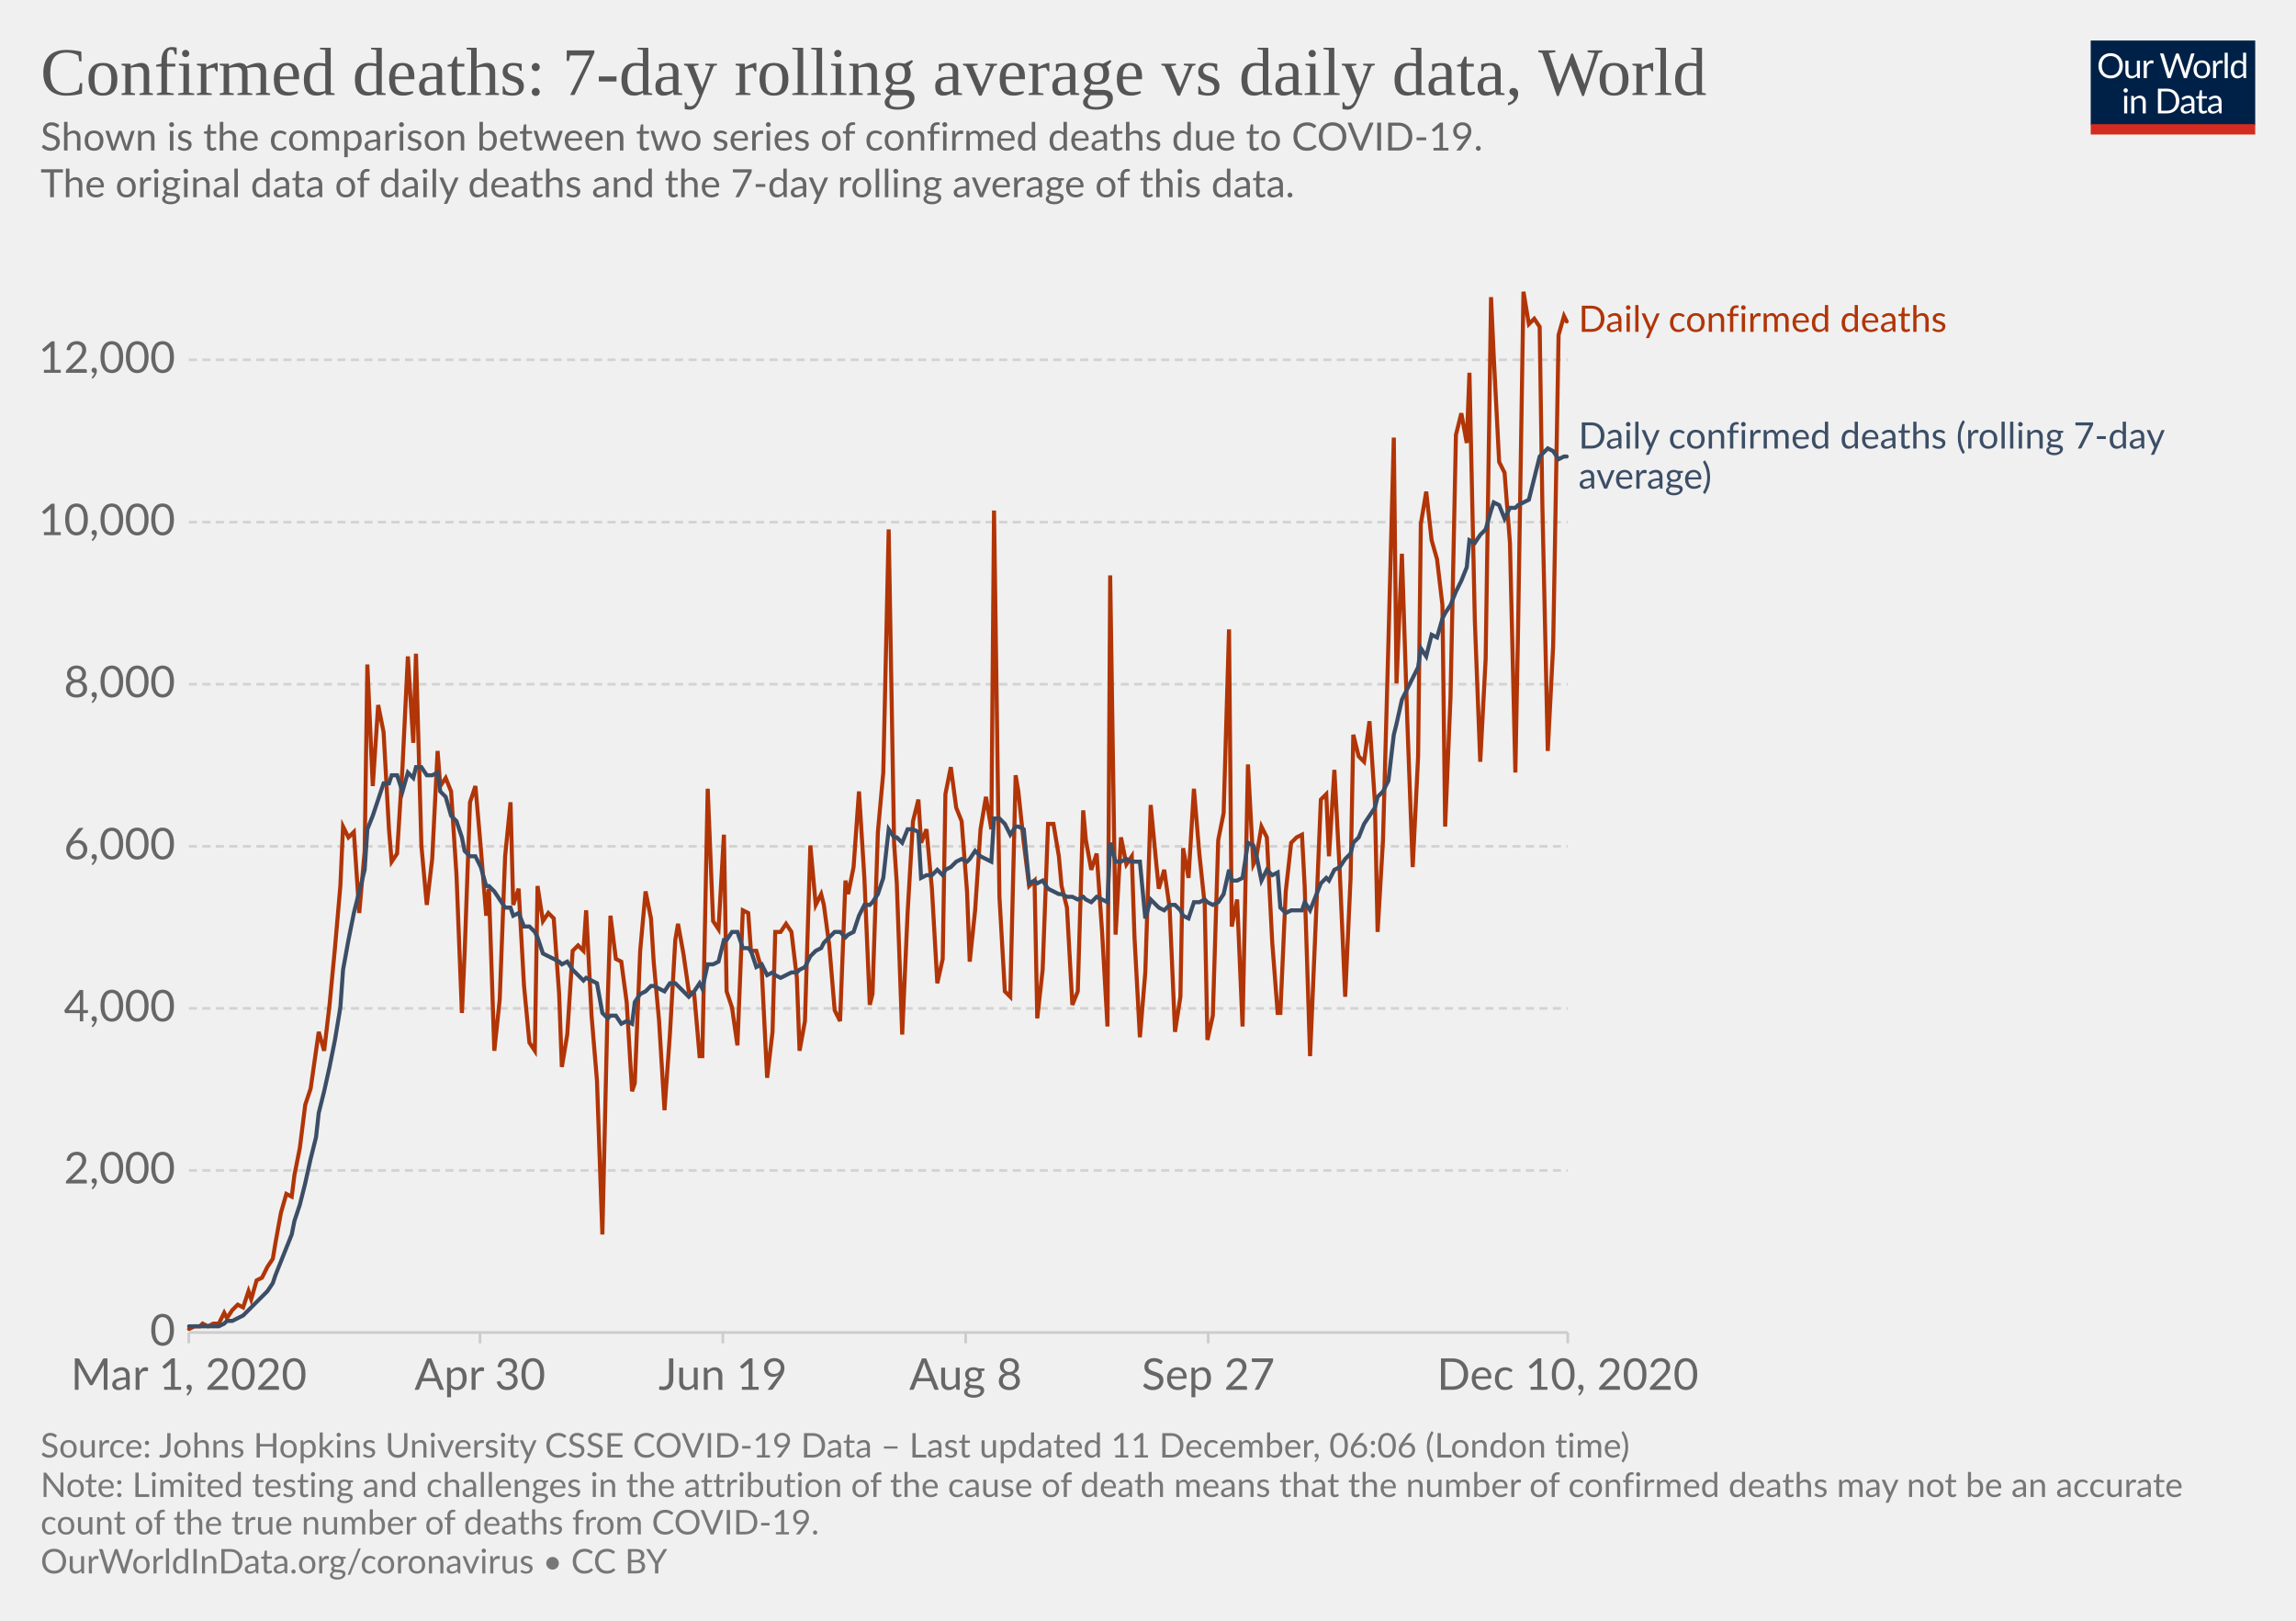
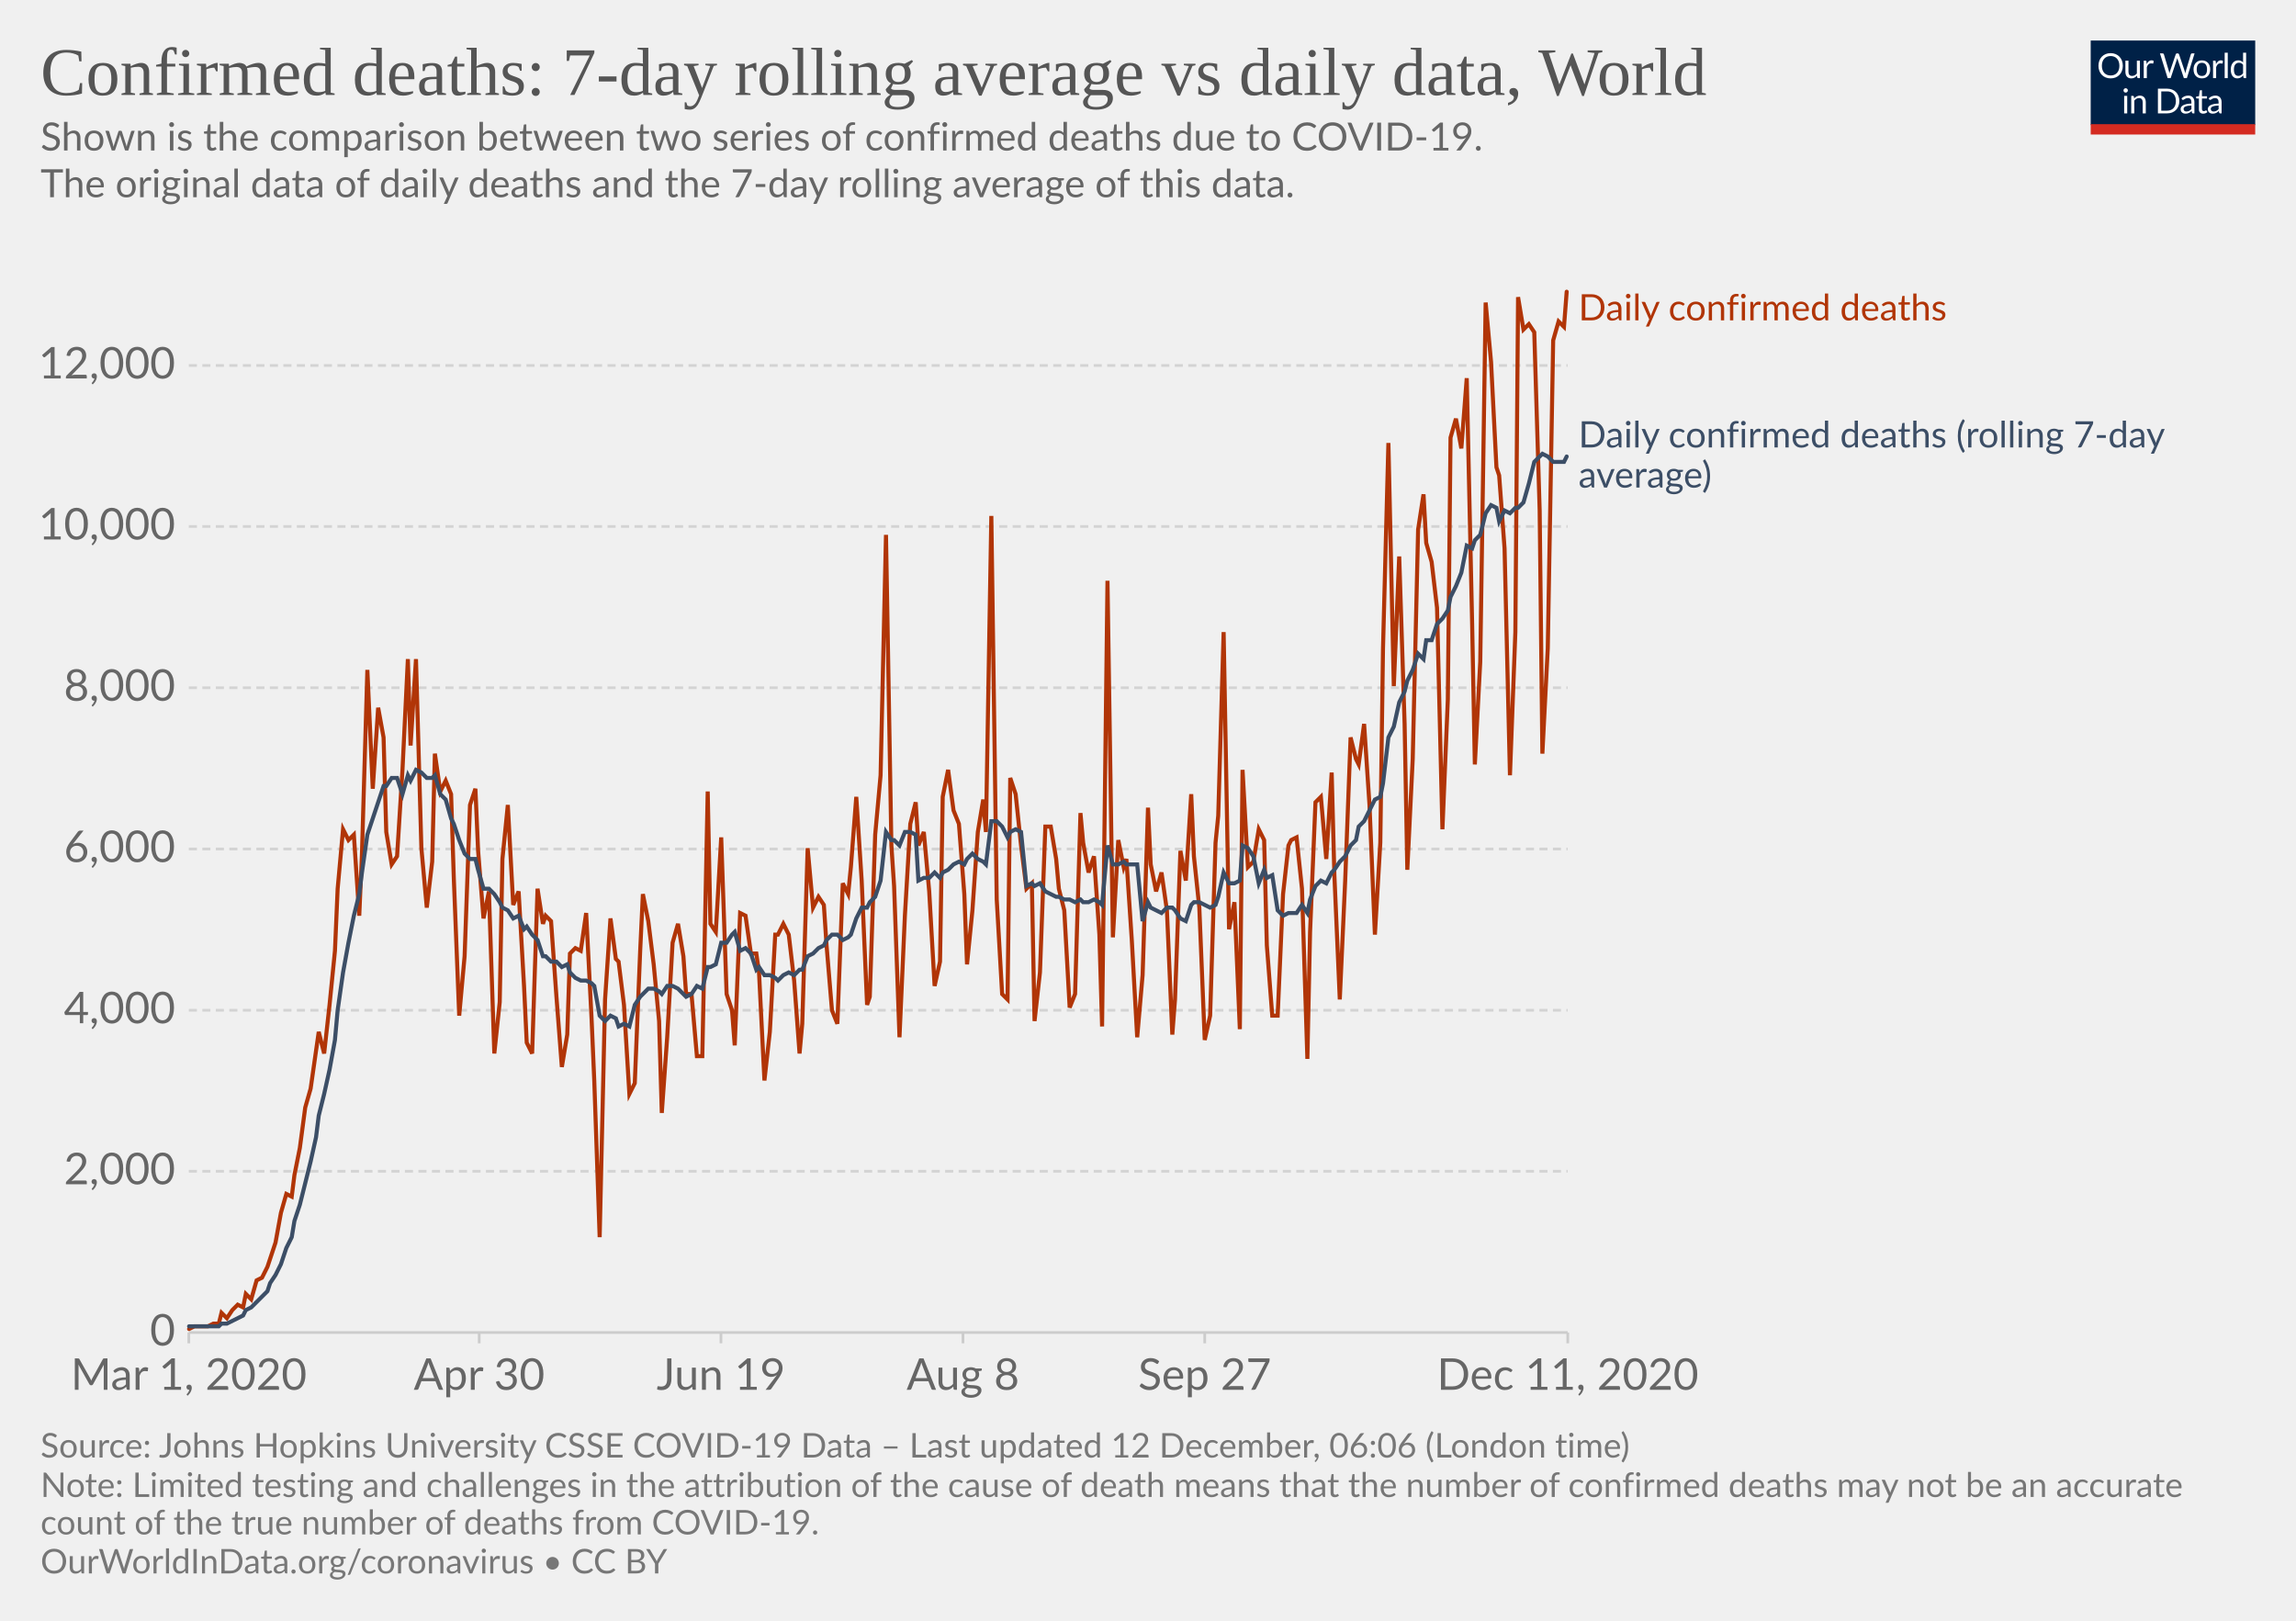
<svg xmlns="http://www.w3.org/2000/svg" version="1.1" style="background-color:#fff;-webkit-font-smoothing:antialiased" width="850" height="600" viewBox="0 0 850 600" font-family="Lato,'Helvetica Neue',Helvetica,Arial,sans-serif" font-size="18" text-rendering="optimizeLegibility">
  <g class="HeaderView">
    <g transform="matrix(.29 0 0 .29 774 15)">
      <svg width="210" height="120" viewBox="0 0 210 120" fill="none">
        <g clip-path="url(#clip0)">
          <path d="M0 0h210v107.89H0V0z" fill="#002147" />
          <path d="M40.98 32.25c0 2.36-.38 4.53-1.12 6.51a14.26 14.26 0 01-8.1 8.4c-1.9.78-4.02 1.17-6.34 1.17a16.6 16.6 0 01-6.33-1.17 14.31 14.31 0 01-8.08-8.4 18.29 18.29 0 01-1.12-6.51c0-2.36.38-4.53 1.12-6.5a14.32 14.32 0 018.07-8.44c1.92-.8 4.03-1.19 6.34-1.19 2.32 0 4.43.4 6.34 1.19 1.92.8 3.56 1.9 4.93 3.34a14.87 14.87 0 013.17 5.1 18.1 18.1 0 011.12 6.5zm-4.38 0c0-1.94-.26-3.68-.8-5.22a10.91 10.91 0 00-2.24-3.89 9.68 9.68 0 00-3.52-2.46 11.95 11.95 0 00-4.62-.86c-1.68 0-3.21.28-4.6.86a9.88 9.88 0 00-3.54 2.46 10.91 10.91 0 00-2.24 3.9c-.53 1.53-.8 3.27-.8 5.2 0 1.94.27 3.68.8 5.22a11.17 11.17 0 002.24 3.9 10.01 10.01 0 003.55 2.44c1.38.56 2.9.83 4.6.83 1.7 0 3.24-.27 4.61-.83a9.8 9.8 0 003.52-2.44 11.17 11.17 0 002.25-3.9c.53-1.54.8-3.28.8-5.21zm26.22-6.54V48H60.5c-.56 0-.9-.27-1.05-.81l-.31-2.4a12.45 12.45 0 01-3.26 2.6c-1.2.64-2.58.96-4.13.96-1.22 0-2.3-.2-3.24-.6a6.52 6.52 0 01-2.33-1.7 7.37 7.37 0 01-1.43-2.67c-.3-1.04-.46-2.2-.46-3.45V25.7h3.91v14.22c0 1.68.38 2.99 1.15 3.91.77.93 1.96 1.39 3.54 1.39 1.16 0 2.24-.27 3.23-.82a10.42 10.42 0 002.8-2.28V25.7h3.91zm8.61 4.47a9.94 9.94 0 012.6-3.56 5.64 5.64 0 013.76-1.3c.47 0 .92.05 1.34.15.44.1.83.27 1.17.49l-.3 2.92c-.09.37-.3.55-.66.55-.2 0-.5-.04-.9-.13a6.21 6.21 0 00-3.24.18c-.54.2-1.03.5-1.47.92-.42.4-.81.9-1.17 1.5-.33.58-.64 1.26-.92 2.02V48H67.7V25.71h2.25c.42 0 .72.08.88.25.16.16.27.44.33.83l.26 3.39zm61.16-13.7L122.75 48h-3.82l-7.99-24.05a21.95 21.95 0 01-.42-1.58 38.36 38.36 0 01-.44 1.58L102.05 48h-3.83L88.4 16.47h3.54c.38 0 .7.1.95.29.26.2.43.43.5.73l6.52 21.9c.1.4.2.83.28 1.28.1.46.2.94.29 1.46l.3-1.46c.12-.47.25-.9.38-1.27l7.41-21.91c.1-.25.26-.48.51-.69.27-.22.58-.33.95-.33h1.23c.38 0 .69.1.92.29.24.2.41.43.53.73l7.4 21.9a28.4 28.4 0 01.68 2.62 29.52 29.52 0 01.52-2.61l6.54-21.91c.07-.27.23-.5.48-.7.27-.21.58-.32.95-.32h3.32zm9.35 8.88c1.63 0 3.1.27 4.4.82a9.43 9.43 0 015.46 5.94c.5 1.4.74 2.98.74 4.73 0 1.76-.25 3.34-.74 4.75a9.43 9.43 0 01-5.46 5.92c-1.3.52-2.77.79-4.4.79-1.64 0-3.12-.27-4.44-.8a9.42 9.42 0 01-3.35-2.3c-.92-1-1.63-2.2-2.13-3.61-.49-1.41-.73-3-.73-4.75s.24-3.33.73-4.73c.5-1.43 1.2-2.64 2.13-3.63a9.4 9.4 0 013.35-2.31c1.32-.55 2.8-.82 4.44-.82zm0 19.89c2.2 0 3.84-.73 4.93-2.2 1.08-1.48 1.63-3.54 1.63-6.18 0-2.66-.55-4.72-1.63-6.2-1.09-1.49-2.73-2.23-4.93-2.23-1.12 0-2.09.2-2.93.57a5.7 5.7 0 00-2.06 1.65 7.5 7.5 0 00-1.24 2.67c-.26 1.04-.4 2.22-.4 3.54 0 2.64.55 4.7 1.64 6.18 1.1 1.47 2.76 2.2 4.99 2.2zm17.97-15.07a9.94 9.94 0 012.6-3.56 5.64 5.64 0 013.76-1.3c.47 0 .91.05 1.34.15.44.1.83.27 1.16.49l-.28 2.92c-.09.37-.31.55-.66.55-.2 0-.5-.04-.9-.13a6.2 6.2 0 00-3.24.18c-.54.2-1.03.5-1.47.92-.43.4-.82.9-1.17 1.5a13.1 13.1 0 00-.92 2.02V48h-3.94V25.71h2.24c.43 0 .72.08.88.25.17.16.28.44.33.83l.27 3.39zm15.04-14.59V48h-3.92V15.6h3.92zm19.55 15.43a6.22 6.22 0 00-2.38-2.05 6.7 6.7 0 00-2.86-.6c-2.07 0-3.66.75-4.77 2.23-1.12 1.48-1.68 3.6-1.68 6.33 0 1.46.13 2.7.38 3.74a7.29 7.29 0 001.1 2.56 4.35 4.35 0 001.78 1.45c.7.3 1.5.46 2.4.46 1.29 0 2.41-.3 3.36-.88a9.6 9.6 0 002.67-2.49V31.02zm3.91-15.43V48h-2.33c-.56 0-.9-.27-1.06-.81l-.35-2.71a12.13 12.13 0 01-3.25 2.77 8.28 8.28 0 01-4.23 1.06 7.31 7.31 0 01-6.14-2.9c-.73-.96-1.3-2.15-1.69-3.57a18.35 18.35 0 01.07-9.48 11.29 11.29 0 011.89-3.7 8.7 8.7 0 017.06-3.34 7.96 7.96 0 016.12 2.62V15.59h3.91zM46.61 70.71V93H42.7V70.71h3.91zm.84-7c0 .39-.08.75-.24 1.09a2.81 2.81 0 01-1.52 1.47 2.67 2.67 0 01-2.16 0 2.9 2.9 0 01-1.45-1.47 2.67 2.67 0 010-2.16c.15-.35.35-.65.6-.9.25-.27.53-.47.85-.62a2.67 2.67 0 012.16 0c.35.15.65.35.9.62.27.25.47.55.62.9.16.34.24.7.24 1.08zm7.97 10.24c.49-.54 1-1.04 1.54-1.48a9.85 9.85 0 013.66-1.84 8.96 8.96 0 015.43.35c.94.4 1.72.97 2.33 1.71a7.36 7.36 0 011.43 2.67c.32 1.04.49 2.19.49 3.45V93h-3.94V78.81c0-1.69-.4-3-1.17-3.92-.76-.93-1.93-1.4-3.5-1.4a6.6 6.6 0 00-3.25.83c-1 .56-1.92 1.31-2.77 2.27V93h-3.94V70.71h2.35c.56 0 .9.28 1.04.82l.3 2.42zm57.7 3.3c0 2.36-.37 4.5-1.11 6.44a14.3 14.3 0 01-3.17 4.98 14.1 14.1 0 01-4.93 3.2c-1.9.76-4.02 1.13-6.33 1.13H85.8V61.47h11.77c2.31 0 4.42.39 6.33 1.15a13.8 13.8 0 018.1 8.18 17.75 17.75 0 011.12 6.45zm-4.37 0c0-1.94-.26-3.67-.8-5.2a10.94 10.94 0 00-2.23-3.87 9.57 9.57 0 00-3.53-2.42 12.23 12.23 0 00-4.61-.83h-7.5v24.62h7.5c1.7 0 3.24-.28 4.61-.84a9.7 9.7 0 003.53-2.4 10.94 10.94 0 002.24-3.87c.53-1.53.8-3.26.8-5.2zm19.8 5.72c-1.8.06-3.34.2-4.62.44-1.26.22-2.3.51-3.1.88-.8.36-1.37.8-1.74 1.3-.35.5-.53 1.05-.53 1.67 0 .58.1 1.1.3 1.52a3 3 0 00.76 1.05c.34.27.73.46 1.17.6.45.11.94.17 1.45.17a7.28 7.28 0 003.5-.81 11.95 11.95 0 002.82-2.2v-4.62zm-12.65-9.11a12.73 12.73 0 013.98-2.66c1.43-.59 3-.88 4.73-.88 1.25 0 2.36.2 3.33.61a6.81 6.81 0 013.94 4.38c.33 1.04.5 2.19.5 3.43V93h-1.74a1.8 1.8 0 01-.88-.18c-.2-.13-.36-.38-.48-.74l-.44-2.12c-.59.55-1.16 1.03-1.72 1.46a9.48 9.48 0 01-3.74 1.7c-.69.15-1.46.23-2.3.23-.87 0-1.69-.12-2.45-.35a5.34 5.34 0 01-3.34-2.93 6.64 6.64 0 01-.49-2.64c0-.88.25-1.72.73-2.53a6.33 6.33 0 012.35-2.17c1.09-.63 2.5-1.15 4.25-1.54 1.75-.41 3.89-.65 6.42-.7v-1.75c0-1.73-.37-3.03-1.12-3.91-.75-.9-1.84-1.34-3.28-1.34-.97 0-1.78.12-2.44.37-.64.23-1.2.5-1.7.81l-1.23.82c-.33.23-.67.35-1 .35-.27 0-.5-.07-.69-.2a2.1 2.1 0 01-.48-.53l-.7-1.25zm27.67 19.5c-1.76 0-3.12-.5-4.07-1.48-.94-.98-1.41-2.4-1.41-4.25V74h-2.68a.9.9 0 01-.6-.2c-.16-.14-.24-.36-.24-.66v-1.56l3.65-.46.9-6.89a.9.9 0 01.29-.52.88.88 0 01.62-.22H142v7.67h6.44V74H142v13.38c0 .94.22 1.63.68 2.09.45.45 1.04.68 1.76.68a3.21 3.21 0 001.85-.53l.55-.35c.16-.12.3-.18.41-.18.2 0 .4.13.55.38l1.15 1.87a7.45 7.45 0 01-2.44 1.5c-.96.35-1.94.52-2.95.52zm19.68-10.4c-1.8.07-3.34.21-4.62.45-1.26.22-2.3.51-3.1.88-.8.36-1.37.8-1.74 1.3-.35.5-.53 1.05-.53 1.67 0 .58.1 1.1.3 1.52.18.42.44.77.76 1.05.34.27.73.46 1.17.6.45.11.94.17 1.45.17a7.3 7.3 0 003.5-.81 12.04 12.04 0 002.82-2.2v-4.62zm-12.65-9.1a12.72 12.72 0 013.99-2.66c1.42-.59 3-.88 4.72-.88 1.25 0 2.36.2 3.33.61a6.81 6.81 0 013.94 4.38c.33 1.04.5 2.19.5 3.43V93h-1.74a1.8 1.8 0 01-.88-.18c-.2-.13-.36-.38-.48-.74l-.44-2.12c-.59.55-1.16 1.03-1.72 1.46a9.48 9.48 0 01-3.74 1.7c-.69.15-1.46.23-2.3.23-.87 0-1.69-.12-2.45-.35a5.33 5.33 0 01-3.34-2.93 6.62 6.62 0 01-.49-2.64c0-.88.25-1.72.73-2.53a6.33 6.33 0 012.35-2.17c1.09-.63 2.5-1.15 4.25-1.54a31.2 31.2 0 016.42-.7v-1.75c0-1.73-.37-3.03-1.12-3.91-.75-.9-1.84-1.34-3.28-1.34-.97 0-1.78.12-2.44.37-.64.23-1.2.5-1.7.81-.46.3-.87.57-1.22.82-.34.23-.68.35-1.02.35-.26 0-.49-.07-.68-.2a1.88 1.88 0 01-.48-.53l-.7-1.25z" fill="#fff" />
          <path fill="#D42B21" d="M0 106.79h210V120H0z" />
        </g>
        <defs>
          <clipPath id="clip0">
            <path fill="#fff" d="M0 0h210v120H0z" />
          </clipPath>
        </defs>
      </svg>
    </g>
    <a href="https://ourworldindata.org/grapher/daily-confirmed-deaths-comparison-with-rolling-average?time=2020-03-01..latest" target="_blank" rel="noopener" font-family="&quot;Playfair Display&quot;,Georgia,&quot;Times New Roman&quot;,serif">
      <text font-size="25.2" x="15" y="35.2" fill="#555">
        <tspan x="15" y="35.16">Confirmed deaths: 7-day rolling average vs daily data, World</tspan>
      </text>
    </a>
    <text font-size="14.4" x="15" y="55.7" fill="#666">
      <tspan x="15" y="55.72">Shown is the comparison between two series of confirmed deaths due to COVID-19.</tspan>
      <tspan x="15" y="73"> The original data of daily deaths and the 7-day rolling average of this data.</tspan>
      <tspan x="15" y="90.28" />
    </text>
  </g>
  <g class="LineChart">
    <defs>
      <clipPath id="a">
        <path d="M59.9 0h830v813.4h-830z" />
      </clipPath>
    </defs>
    <g class="DualAxisView">
      <g class="HorizontalAxis">
-         <path stroke="#ccc" d="M69.9 493.3v4M177.7 493.3v4M267.6 493.3v4M357.5 493.3v4M447.3 493.3v4M580.4 493.3v4" />
+         <path stroke="#ccc" d="M69.9 493.3v4M177.4 493.3v4M266.9 493.3v4M356.5 493.3v4M446 493.3v4M580.4 493.3v4" />
        <text x="69.9" y="514.5" fill="#666" text-anchor="middle" font-size="16.2">Mar 1, 2020</text>
-         <text x="177.7" y="514.5" fill="#666" text-anchor="middle" font-size="16.2">Apr 30</text>
-         <text x="267.6" y="514.5" fill="#666" text-anchor="middle" font-size="16.2">Jun 19</text>
-         <text x="357.5" y="514.5" fill="#666" text-anchor="middle" font-size="16.2">Aug 8</text>
-         <text x="447.3" y="514.5" fill="#666" text-anchor="middle" font-size="16.2">Sep 27</text>
-         <text x="580.4" y="514.5" fill="#666" text-anchor="middle" font-size="16.2">Dec 10, 2020</text>
+         <text x="177.4" y="514.5" fill="#666" text-anchor="middle" font-size="16.2">Apr 30</text>
+         <text x="266.9" y="514.5" fill="#666" text-anchor="middle" font-size="16.2">Jun 19</text>
+         <text x="356.5" y="514.5" fill="#666" text-anchor="middle" font-size="16.2">Aug 8</text>
+         <text x="446" y="514.5" fill="#666" text-anchor="middle" font-size="16.2">Sep 27</text>
+         <text x="580.4" y="514.5" fill="#666" text-anchor="middle" font-size="16.2">Dec 11, 2020</text>
      </g>
      <g class="VerticalAxis" fill="#666" dominant-baseline="middle" text-anchor="end" font-size="16.2">
        <text x="64.9" y="493.3">0</text>
-         <text x="64.9" y="433.3">2,000</text>
-         <text x="64.9" y="373.3">4,000</text>
-         <text x="64.9" y="313.3">6,000</text>
-         <text x="64.9" y="253.3">8,000</text>
-         <text x="64.9" y="193.3">10,000</text>
-         <text x="64.9" y="133.2">12,000</text>
+         <text x="64.9" y="433.6">2,000</text>
+         <text x="64.9" y="374">4,000</text>
+         <text x="64.9" y="314.3">6,000</text>
+         <text x="64.9" y="254.6">8,000</text>
+         <text x="64.9" y="194.9">10,000</text>
+         <text x="64.9" y="135.3">12,000</text>
      </g>
      <g class="AxisGridLines horizontalLines">
        <path stroke="#ccc" d="M69.9 493.3h510.46" />
-         <path stroke="#d3d3d3" stroke-dasharray="3,2" d="M69.9 433.3h510.46M69.9 373.3h510.46M69.9 313.3h510.46M69.9 253.3h510.46M69.9 193.3h510.46M69.9 133.2h510.46" />
+         <path stroke="#d3d3d3" stroke-dasharray="3,2" d="M69.9 433.6h510.46M69.9 374h510.46M69.9 314.3h510.46M69.9 254.6h510.46M69.9 194.9h510.46M69.9 135.3h510.46" />
      </g>
    </g>
    <g clip-path="url(#a)">
      <g class="LineLabels" cursor="default">
        <g class="legendMark">
-           <text font-size="13.5" x="584.4" y="122.8" fill="#B13507">
-             <tspan x="584.36" y="122.85">Daily confirmed deaths</tspan>
+           <text font-size="13.5" x="584.4" y="118.6" fill="#B13507">
+             <tspan x="584.36" y="118.6">Daily confirmed deaths</tspan>
          </text>
        </g>
        <g class="legendMark">
-           <text font-size="13.5" x="584.4" y="166.1" fill="#3C4E66">
-             <tspan x="584.36" y="166.05">Daily confirmed deaths (rolling 7-day</tspan>
-             <tspan x="584.36" y="180.9">average)</tspan>
+           <text font-size="13.5" x="584.4" y="165.7" fill="#3C4E66">
+             <tspan x="584.36" y="165.65">Daily confirmed deaths (rolling 7-day</tspan>
+             <tspan x="584.36" y="180.5">average)</tspan>
          </text>
        </g>
      </g>
      <g class="Lines">
        <g class="key-World_0">
-           <path stroke="#B13507" stroke-linecap="round" d="M70 492l2-1h2l1-1 2 1 2-1h2l2-4 1 2 2-3 2-2 2 1 2-6 1 3 2-7 2-1 2-4 2-3 1-6 2-11 2-7 2 1 1-8 2-10 2-16 2-6 2-14 1-7 2 7 2-17 2-21 2-23 1-22 2 4 2-2 2 30 2-23 1-69 2 45 2-30 2 10 2 36 1 12 2-3 2-32 2-41 2 32 1-33 2 71 2 22 2-17 2-40 1 13 2-3 2 5 2 31 2 51 1-22 2-56 2-6 2 23 2 25 1-10 2 60 2-19 2-53 2-20 1 38 2-6 2 36 2 21 2 3 1-61 2 13 2-3 2 2 2 28 1 27 2-12 2-31 2-2 2 2 1-15 2 39 2 24 2 57 2-87 1-31 2 16 2 1 2 15 2 33 1-3 2-49 2-22 2 10 1 16 2 22 2 33 2-28 2-35 1-6 2 11 2 14 2 1 2 23h1l2-99 2 49 2 3 2-35 1 58 2 6 2 14 2-50 2 1 1 14h2l2 7 2 40 2-17 1-37h2l2-3 2 3 2 17 1 27 2-11 2-65 2 22 2-4 1 4 2 15 2 24 2 4 2-52 1 5 2-10 2-28 2 32 2 47 1-4 2-60 2-22 2-90 2 116 1 15 2 56 2-45 2-34 2-8 1 16 2-5 2 22 2 35 2-9 1-61 2-10 2 15 2 5 2 26 1 26 2-19 2-30 2-12 2 12 1-118 2 143 2 35 2 2 2-82 1 6 2 19 2 16 2-2 1 51 2-18 2-54h2l2 12 1 11 2 8 2 36 2-5 2-67 1 11 2 11 2-6 2 29 2 35 1-167 2 133 2-36 2 10 2-3 1 30 2 37 2-24 2-62 2 21 1 10 2-7 2 14 2 46 2-13 1-55 2 11 2-33 2 24 2 19 1 50 2-9 2-65 2-10 2-68 1 110 2-10 2 47 2-97 2 37 1-2 2-12 2 4 2 39 2 26h1l2-45 2-18 2-2 2-1 1 19 2 63 2-47 2-48 2-2 1 23 2-32 2 38 2 46 2-44 1-53 2 8 2 2 2-15 2 30 1 48 2-34 2-73 2-76 1 91 2-48 2 62 2 54 2-41 1-86 2-12 2 18 2 7 2 17 1 82 2-48 2-97 2-8 2 11 1-26 2 92 2 52 2-38 2-134 1 22 2 39 2 4 2 26 2 85 1-53 2-125 2 12 2-2 2 3 1 66 2 91 2-39 2-115 2-7 1 2" fill="none" stroke-width="1.5" />
+           <path stroke="#B13507" stroke-linecap="round" d="M70 492l2-1h5l2-1h2l1-4 2 2 2-3 2-2 2 1 1-5 2 2 2-7 2-1 2-4 1-3 2-6 2-11 2-7 2 1 1-8 2-10 2-15 2-7 2-14 1-7 2 8 2-18 2-20 1-23 2-22 2 4 2-2 2 30 1-23 2-68 2 44 2-30 2 11 1 35 2 12 2-3 2-32 2-41 1 32 2-32 2 70 2 22 2-17 1-40 2 14 2-4 2 5 1 31 2 51 2-22 2-56 2-6 1 23 2 25 2-10 2 60 2-19 1-53 2-20 2 37 2-5 2 35 1 21 2 4 2-61 2 13 1-3 2 2 2 28 2 26 2-12 1-30 2-2 2 1 2-14 2 39 1 23 2 58 2-88 2-30 2 15 1 1 2 16 2 33 2-4 2-49 1-21 2 10 2 16 2 21 1 34 2-28 2-35 2-7 2 12 1 14h2l2 23h2l2-98 1 49 2 3 2-35 2 58 2 6 1 13 2-49 2 1 2 14h2l1 7 2 40 2-18 2-36h1l2-4 2 4 2 17 2 27 1-11 2-65 2 22 2-4 2 3 1 15 2 24 2 5 2-52 2 4 1-10 2-26 2 31 2 46 1-3 2-60 2-22 2-89 2 115 1 15 2 56 2-45 2-34 2-8 1 16 2-5 2 22 2 35 2-9 1-61 2-10 2 15 2 5 2 26 1 26 2-20 2-29 2-12 1 12 2-117 2 142 2 35 2 2 1-82 2 6 2 19 2 16 2-2 1 51 2-18 2-54h2l2 12 1 11 2 8 2 36 2-5 2-67 1 11 2 11 2-6 2 29 1 34 2-165 2 132 2-36 2 10 1-3 2 30 2 36 2-23 2-62 1 21 2 10 2-7 2 14 2 46 1-13 2-55 2 11 2-32 1 23 2 19 2 49 2-9 2-64 1-10 2-68 2 110 2-10 2 47 1-96 2 36 2-2 2-12 2 4 1 39 2 26h2l2-45 2-18 1-2 2-1 2 19 2 63 1-47 2-48 2-2 2 23 2-32 1 38 2 46 2-44 2-53 2 8 1 2 2-15 2 30 2 48 2-34 1-72 2-76 2 90 2-48 2 62 1 54 2-41 2-85 2-13 1 18 2 7 2 17 2 82 2-48 1-97 2-7 2 11 2-26 2 91 1 52 2-38 2-133 2 22 2 39 1 3 2 27 2 84 2-53 1-124 2 12 2-2 2 3 2 66 1 90 2-39 2-114 2-7 2 2 1-13" fill="none" stroke-width="1.5" />
        </g>
        <g class="key-World_1">
-           <path stroke="#3C4E66" stroke-linecap="round" d="M70 491h11l2-1 1-1h2l2-1 2-1 2-2 1-1 2-2 2-2 2-2 2-3 1-3 2-5 2-5 2-5 1-5 2-6 2-8 2-9 2-8 1-9 2-8 2-9 2-10 2-12 1-14 2-11 2-10 2-8 2-8 1-15 2-5 2-6 2-6h2l1-3h2l2 6 2-7 2 2 1-4h2l2 3h2l2-1 1 7 2 2 2 7 2 2 2 6 1 5 2 2h2l2 4 2 7h1l2 2 2 3 2 3h2l1 3 2-1 2 5h2l2 2 1 2 2 6 2 1 2 1 2 1 1 1 2-1 2 3 2 2 2 2 1-1 2 1 2 1 2 11 2 2 1-1h2l2 3 2-1 2 1 1-8 2-3 2-1 2-2h1l2 1 2 1 2-3h2l1 1 2 2 2 2 2-2 2-3 1 2 2-9h2l2-1 2-8h1l2-3h2l2 6h2l1 1 2 6 2-1 2 4 2-1 1 1 2 1 2-1 2-1h2l1-1 2-1 2-4 2-2 2-1 1-2 2-2 2-2h2l2 2 1-1 2-1 2-6 2-4h2l1-1 2-3 2-6 2-18 2 3h1l2 2 2-5h2l2 1 1 17 2-1h2l2-2 2 2 1-2 2-1 2-2 2-1 2 1 1-1 2-3 2 2 2 1 2 1 1-16h2l2 2 2 4 2-3h1l2 1 2 20 2-1 1 1 2-1 2 3 2 1 2 1h1l2 1h2l2 1 2-1 1 1 2 1 2-2 2 1 2 1 1-22 2 7h2l2-1 2 1h3l2 21 2-7 2 2 1 1 2 1 2-2h2l2 2 1 2 2 1 2-6h2l2-1 1 1 2 1 2-1 2-3 2-9 1 4h2l2-1 2-13 2 1 1 3 2 10 2-4 2 2 2-1 1 13 2 2 2-1h4l1-3 2 3 2-5 2-5 2-2 1 1 2-4 2-1 2-3 2-2 1-4 2-2 2-5 2-3 2-3 1-4 2-2 2-4 2-17 1-4 2-9 2-4 2-4 2-4 1-7 2 3 2-8 2 1 2-7 1-2 2-3 2-5 2-4 2-5 1-10 2 1 2-3 2-2 2-7 1-3 2 1 2 5 2-4h2l1-1 2-1 2-1 2-8 2-8 1-1 2-2 2 1 2 3 2-1h1" fill="none" stroke-width="1.5" />
+           <path stroke="#3C4E66" stroke-linecap="round" d="M70 491h11l1-1h2l2-1 2-1 2-1 1-2 2-1 2-2 2-2 2-2 1-3 2-3 2-4 2-6 2-4 1-6 2-6 2-8 2-8 2-9 1-8 2-8 2-9 2-11 1-11 2-14 2-11 2-10 2-8 1-8 2-14 2-6 2-6 2-6h1l2-3h2l2 6 2-7 1 2 2-4 2 1 2 2h2l1-1 2 7 2 2 2 7 1 2 2 6 2 5 2 2h2l1 4 2 7h2l2 2 2 3 1 2 2 1 2 3 2-1 2 5 1-1 2 3 2 2 2 6h1l2 2h2l2 2 2-1 1 3 2 2 2 1h2l2 1 1 1 2 11 2 2 2-2 2 1 1 3 2-1 2 1 2-8 2-3 1-1 2-2h2l2 1 1 1 2-3h2l2 1 2 2 1 1 2-1 2-3 2 1 2-8h1l2-1 2-8h2l2-3 1-1 2 7 2-1 2 2 2 6 1-1 2 3h2l2 1 1 1 2-2 2-1 2 1 2-2h1l2-5 2-1 2-2 2-1 1-2 2-2h2l2 2 2-1 1-1 2-6 2-4h2l1-2 2-2 2-6 2-18 2 3h1l2 2 2-5h2l2 1 1 17 2-1h2l2-2 2 2 1-2 2-1 2-2 2-1 2 1 1-2 2-2 2 2 2 1 1 1 2-16h2l2 2 2 4 1-2 2-1 2 1 2 20 2-1 1 1 2-1 2 3 2 1 2 1h1l2 1h2l2 1 2-1 1 1h2l2-1 2 1 1 1 2-22 2 7h2l2-1 1 1h4l2 21 2-7 1 2 2 1 2 1 2-2h2l1 1 2 3 2 1 2-6 1-1h2l2 1 2 1 2-1 1-3 2-9 2 4h2l2-1 1-13 2 1 2 3 2 10 2-5 1 3 2-1 2 13 2 2 2-1h3l2-3 2 3 1-5 2-5 2-2 2 1 2-4 1-1 2-3 2-2 2-4 2-2 1-5 2-2 2-4 2-4 2-1 1-5 2-17 2-4 2-9 2-4 1-4 2-4 2-6 2 2 1-7h2l2-6 2-2 2-3 1-5 2-4 2-5 2-10 2 1 1-3 2-2 2-8 2-3 2 1 1 5 2-4 2 1 2-2h1l2-2 2-7 2-8 2-2 1-1 2 1 2 2h4l1-2" fill="none" stroke-width="1.5" />
        </g>
      </g>
    </g>
  </g>
  <g class="SourcesFooter" fill="#777">
    <g class="clickable" fill="#777">
      <text font-size="12.6" x="15" y="539.6">
-         <tspan x="15" y="539.58">Source: Johns Hopkins University CSSE COVID-19 Data – Last updated 11 December, 06:06 (London time)</tspan>
+         <tspan x="15" y="539.58">Source: Johns Hopkins University CSSE COVID-19 Data – Last updated 12 December, 06:06 (London time)</tspan>
      </text>
    </g>
    <text font-size="12.6" x="15" y="554.2">
      <tspan x="15" y="554.18">Note: Limited testing and challenges in the attribution of the cause of death means that the number of confirmed deaths may not be an accurate</tspan>
      <tspan x="15" y="568.04">count of the true number of deaths from COVID-19.</tspan>
    </text>
    <text font-size="12.6" x="15" y="582.5">
      <tspan x="15" y="582.48">
        <a target="_blank" href="https://ourworldindata.org/coronavirus" fill="#777">OurWorldInData.org/coronavirus</a> • <a class="cclogo" href="http://creativecommons.org/licenses/by/4.0/deed.en_US" target="_blank" fill="#777">CC BY</a>
      </tspan>
    </text>
  </g>
</svg>
